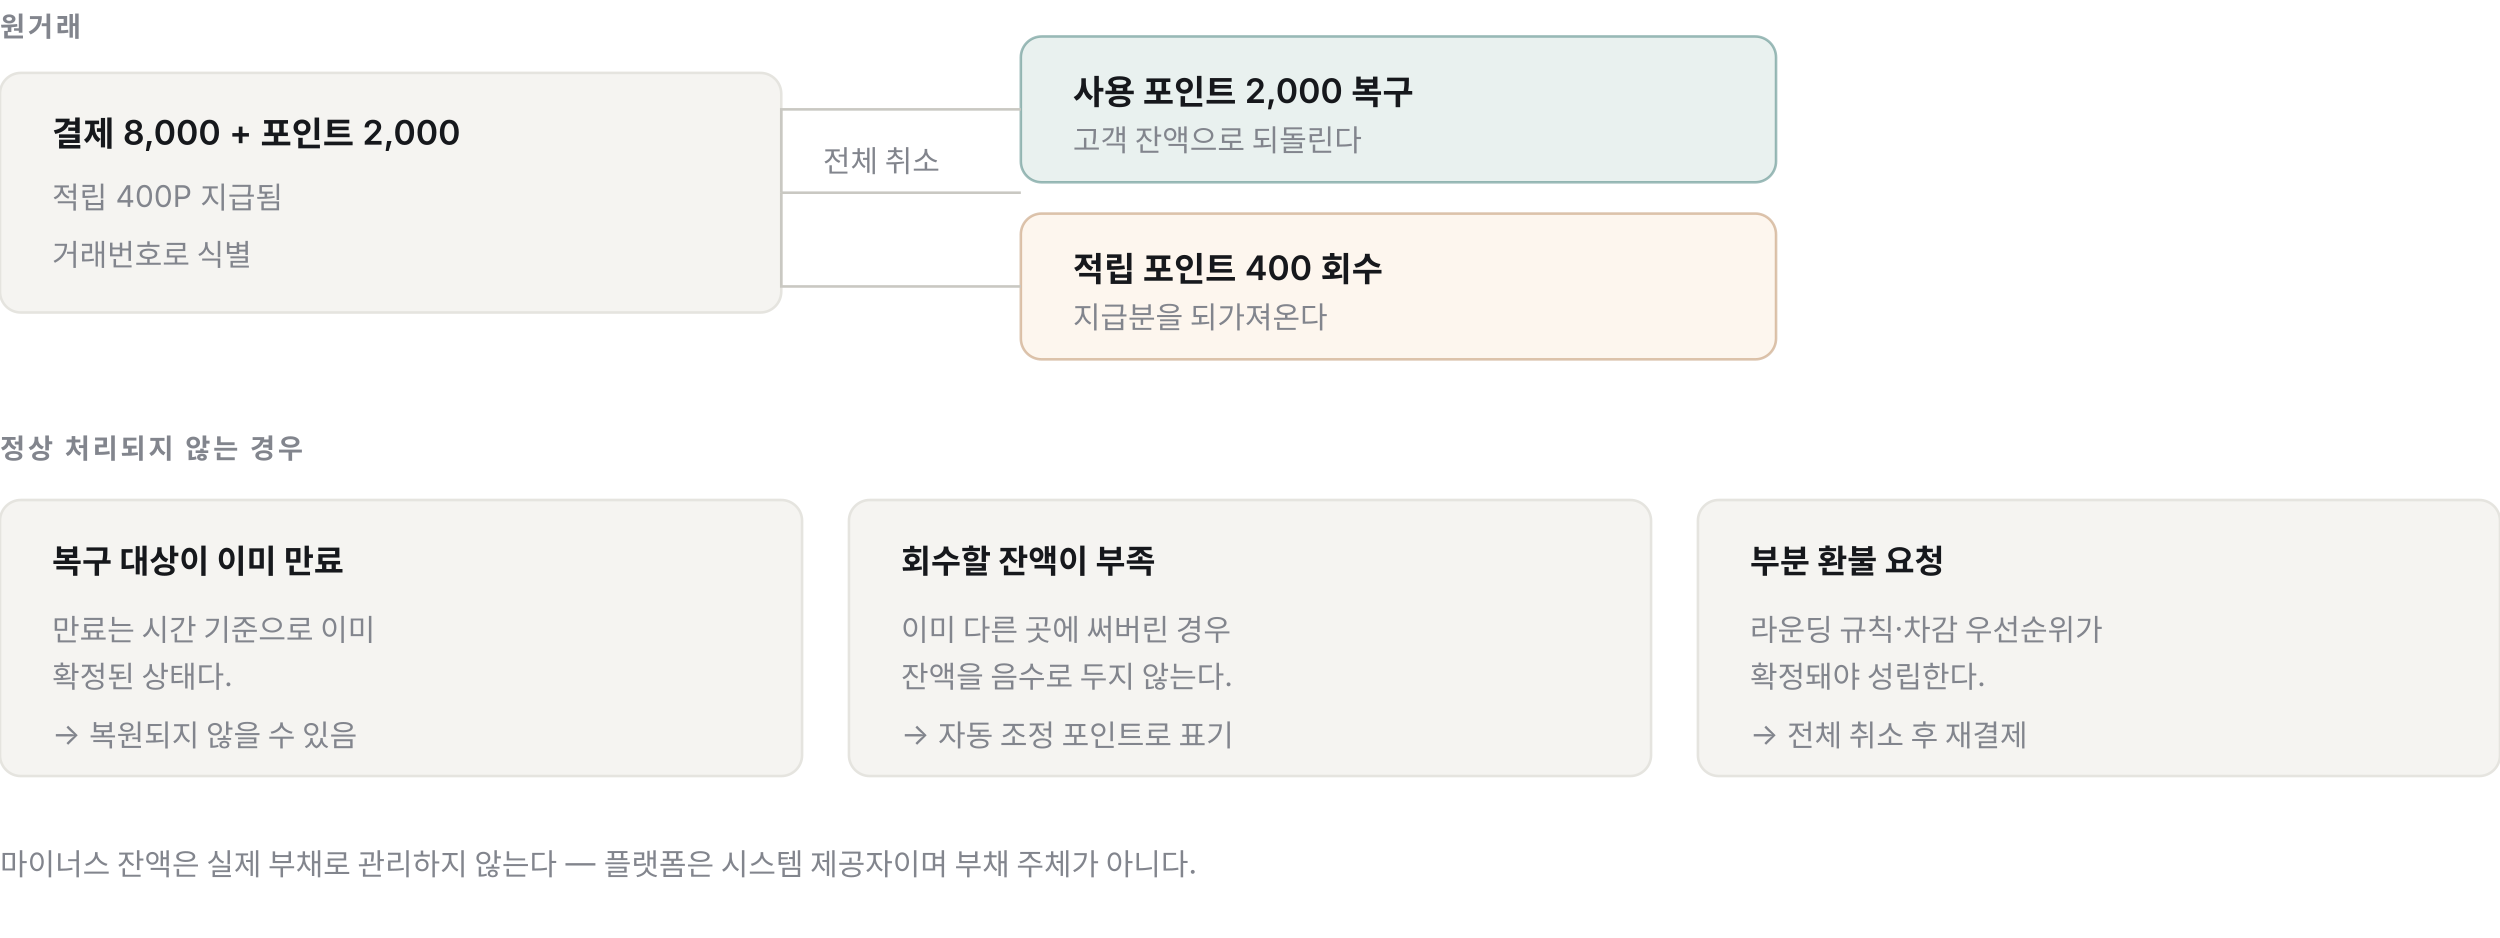
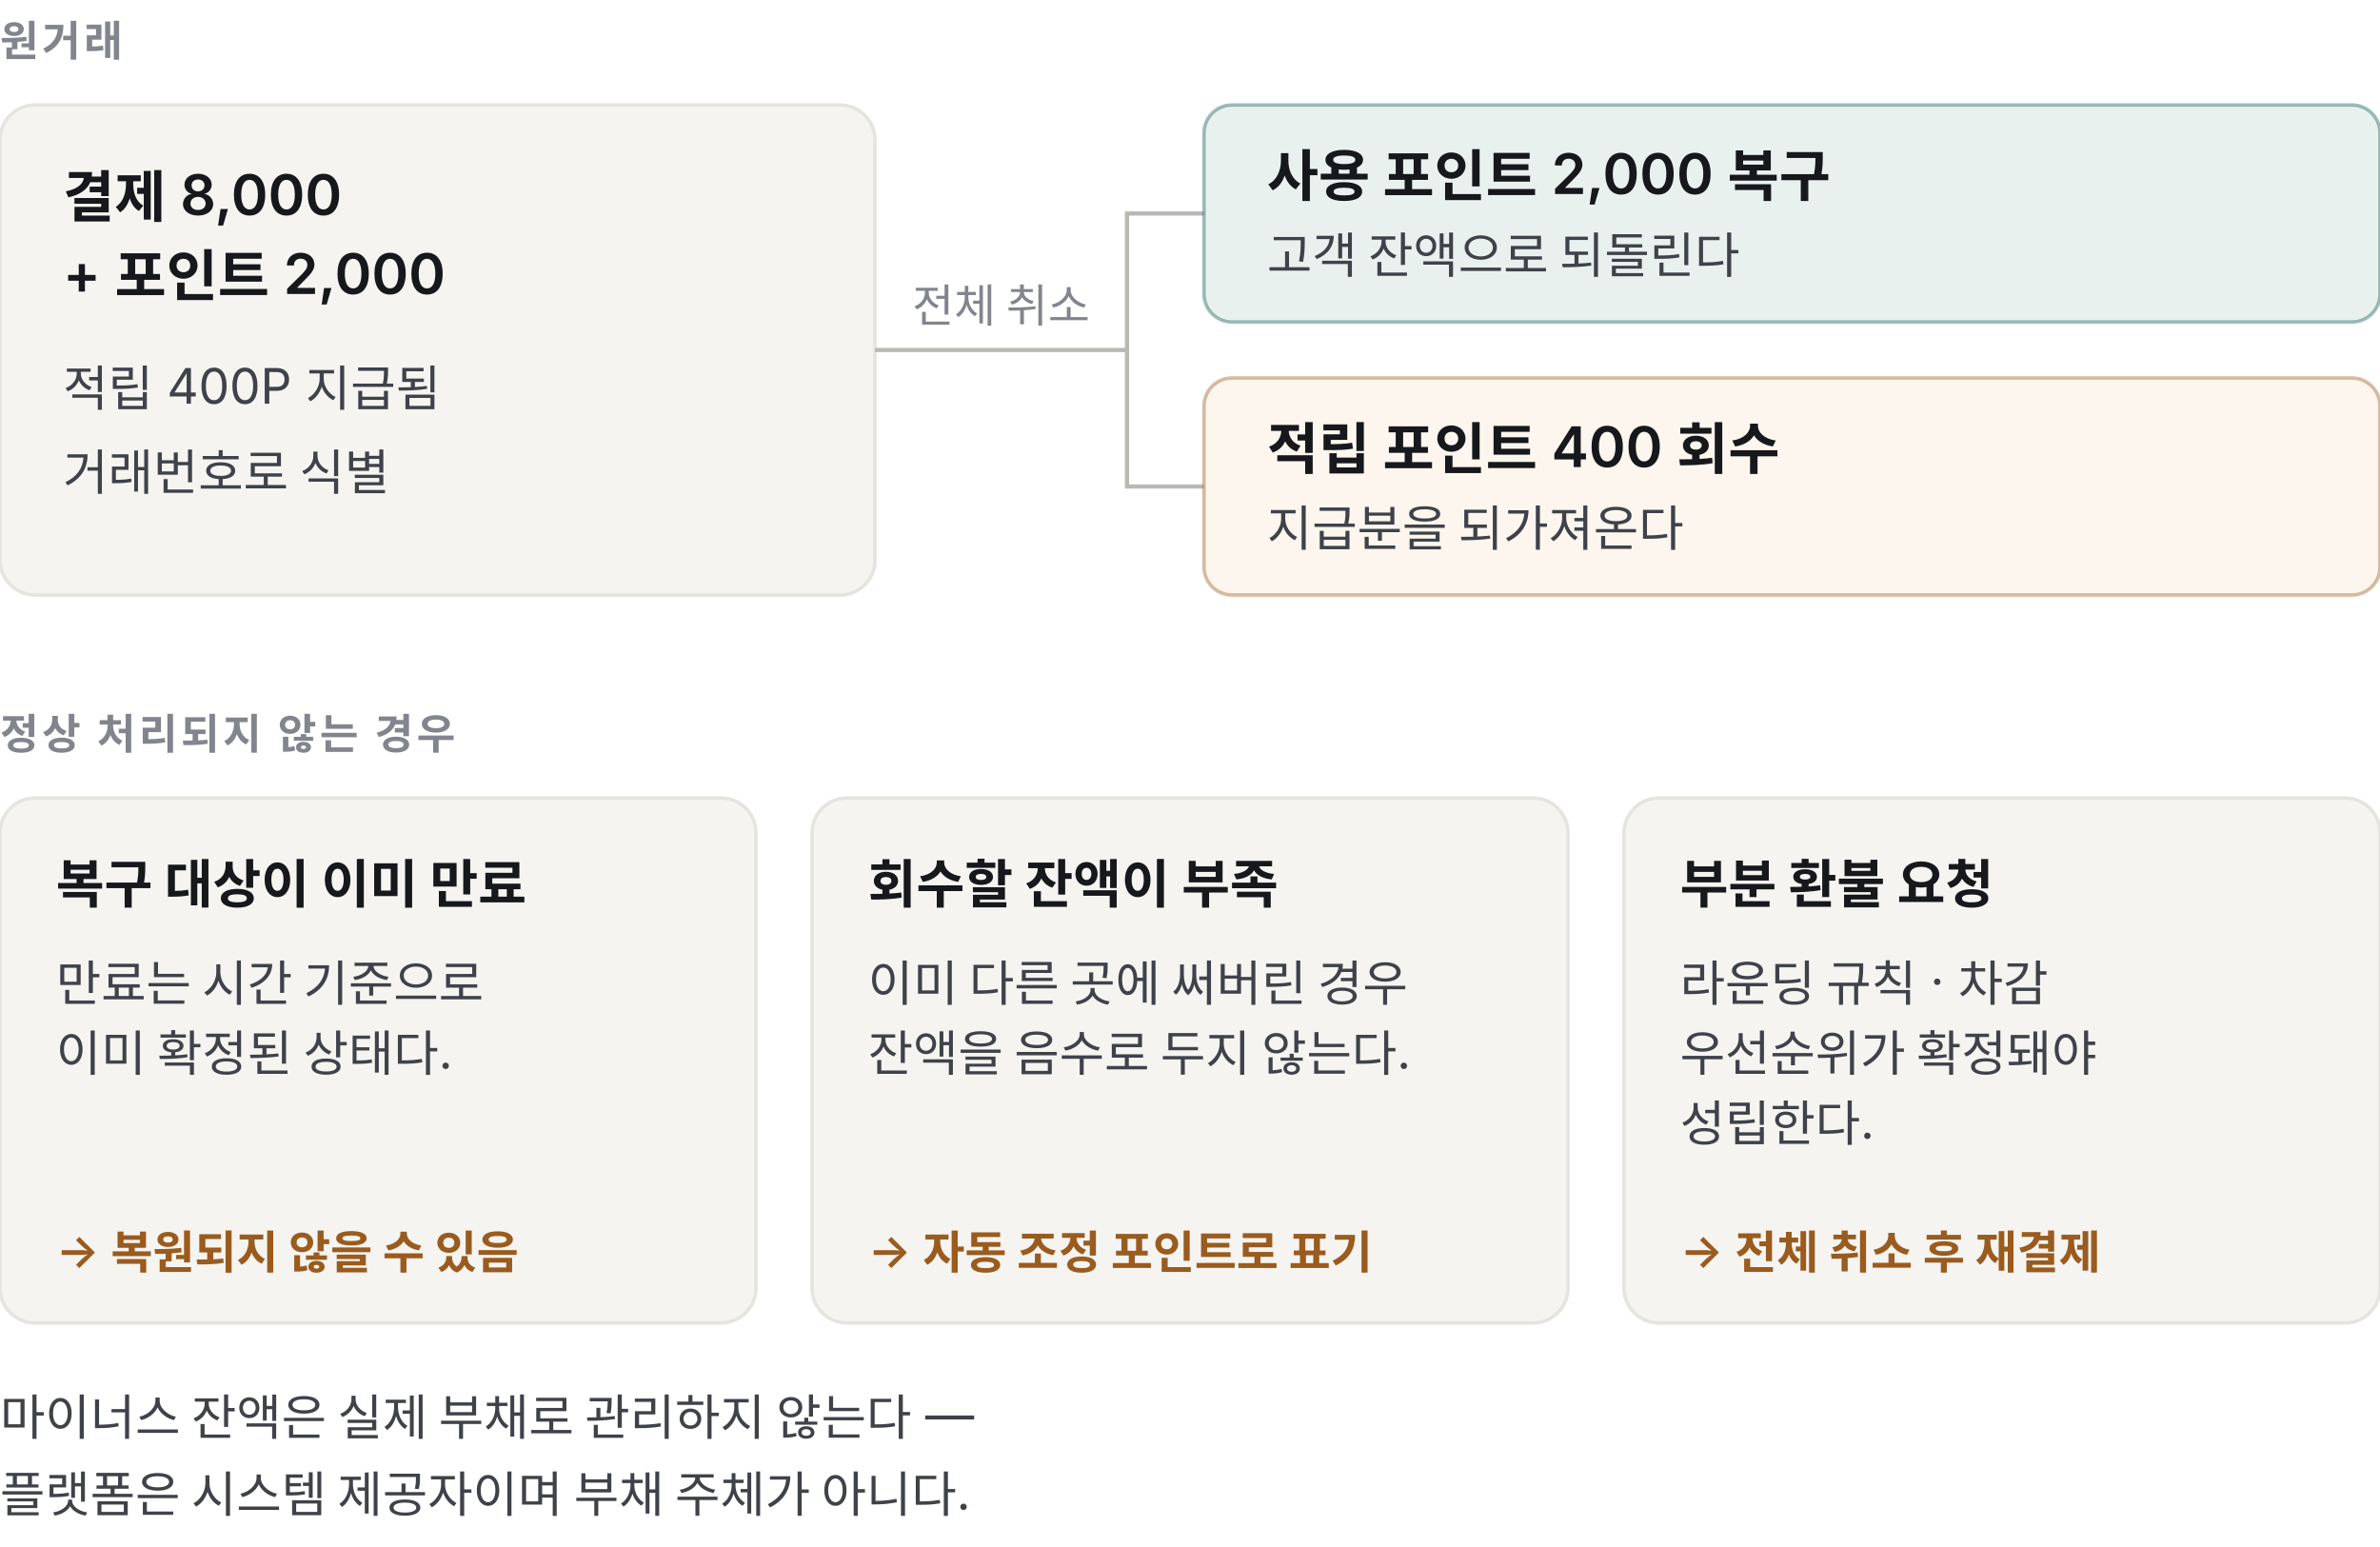
- <svg xmlns="http://www.w3.org/2000/svg" viewBox="0 0 960 360" width="960" height="360" role="img" aria-label="결제 취소 시 포인트 기록 처리와 예외 분기">
+ <svg xmlns="http://www.w3.org/2000/svg" viewBox="0 0 680 442" width="680" height="442" role="img" aria-label="결제 취소 시 포인트 기록 처리와 예외 분기">
  <style>
    .t{font-family:Pretendard,-apple-system,"Apple SD Gothic Neo",system-ui,sans-serif}
-     .h{font-size:12.5px;font-weight:700;fill:#16181c}
-     .k{font-size:10.5px;font-weight:600;fill:#82858d;letter-spacing:.1em}
-     .l{font-size:13px;font-weight:600;fill:#16181c}
-     .s{font-size:11.5px;fill:#82858d}
+     .k{font-size:12px;font-weight:700;letter-spacing:.08em;fill:#82858d}
+     .l{font-size:16px;font-weight:600;fill:#16181c}
+     .h{font-size:15px;font-weight:700;fill:#16181c}
+     .s{font-size:14px;fill:#3f4249}
+     .m{font-size:13px;fill:#82858d}
+     .w{font-size:13px;font-weight:600;fill:#9a5b1e}
+     .n{font-size:20px;font-weight:600;fill:#16181c;font-variant-numeric:tabular-nums}
+     .op{font-size:20px;fill:#82858d}
    .bx{fill:#f5f4f1;stroke:#e5e4df}
+     .on{fill:#e9f1ef;stroke:#0f5c56;stroke-opacity:.4}
+     .gap{fill:#fbf3ea;stroke:#9a5b1e;stroke-opacity:.5}
+     .wr{fill:#fdf6ee;stroke:#9a5b1e;stroke-opacity:.4}
+     .ln{stroke:#b9b8b2;stroke-width:1.2;fill:none}
  </style>
+   <defs>
+     <marker id="a" viewBox="0 0 10 10" refX="9" refY="5" markerWidth="7" markerHeight="7" orient="auto-start-reverse">
+       <path d="M0 0L10 5L0 10z" fill="#82858d" />
+     </marker>
+   </defs>
  <g class="t">
-     <text x="0" y="14" class="k">원거래</text>
-     <rect class="bx" x="0" y="28" width="300" height="92" rx="8" />
-     <text x="20" y="56" class="l">결제 8,000 + 포인트 2,000</text>
-     <text x="20" y="80" class="s">적립 400P 지급됨</text>
-     <text x="20" y="102" class="s">거래번호로 식별</text>
-     <path d="M300 74 H392" stroke="#c9c8c2" stroke-width="1" />
-     <text x="316" y="66" class="s">전체 취소</text>
-     <rect x="392" y="14" width="290" height="56" rx="8" fill="#e9f1ef" stroke="#0f5c56" stroke-opacity=".4" />
-     <text x="412" y="40" class="l" fill="#0f5c56">사용 포인트 2,000 복구</text>
-     <text x="412" y="58" class="s">고객 잔액으로 되돌린다</text>
-     <rect x="392" y="82" width="290" height="56" rx="8" fill="#fdf6ee" stroke="#9a5b1e" stroke-opacity=".35" />
-     <text x="412" y="108" class="l" fill="#9a5b1e">적립 포인트 400 회수</text>
-     <text x="412" y="126" class="s">지급분을 되가져온다</text>
-     <path d="M300 74 V42 H392" fill="none" stroke="#c9c8c2" stroke-width="1" />
-     <path d="M300 74 V110 H392" fill="none" stroke="#c9c8c2" stroke-width="1" />
-     <text x="0" y="176" class="k">정상 처리되지 않는 경우</text>
-     <g>
-       <rect class="bx" x="0" y="192" width="308" height="106" rx="8" />
-       <rect class="bx" x="326" y="192" width="308" height="106" rx="8" />
-       <rect class="bx" x="652" y="192" width="308" height="106" rx="8" />
-       <text x="20" y="220" class="h">복구 대상이 이미 만료</text>
-       <text x="20" y="246" class="s">만료는 시간 기준으로 이미</text>
-       <text x="20" y="264" class="s">확정된 상태다.</text>
-       <text x="20" y="286" class="s" fill="#9a5b1e">→ 복원되지 않을 수 있음</text>
-       <text x="346" y="220" class="h">회수할 잔액이 부족</text>
-       <text x="346" y="246" class="s">이미 다른 곳에 써버린 경우</text>
-       <text x="346" y="264" class="s">잔액을 음수로 두지 않는다.</text>
-       <text x="346" y="286" class="s" fill="#9a5b1e">→ 자동 조정 포인트로 표기</text>
-       <text x="672" y="220" class="h">부분 환불 요청</text>
-       <text x="672" y="246" class="s">라운딩 규칙·차감 우선순위가</text>
-       <text x="672" y="264" class="s">확정돼야 성립한다.</text>
-       <text x="672" y="286" class="s" fill="#9a5b1e">→ 전체 취소 후 재결제</text>
-     </g>
-     <text x="0" y="336" class="s">마이너스 잔액은 실제 부채로 관리하지 않는다 — 플랫폼은 시스템 제공자이며 부채 주체가 아니다.</text>
+     <text x="0" y="16" class="k">원거래</text>
+     <rect class="bx" x="0" y="30" width="250" height="140" rx="10" />
+     <text x="18" y="62" class="l">결제 8,000</text>
+     <text x="18" y="84" class="l">+ 포인트 2,000</text>
+     <text x="18" y="116" class="s">적립 400P 지급됨</text>
+     <text x="18" y="140" class="s">거래번호로 식별</text>
+     <path class="ln" d="M250 100H322M322 100V61H344M322 100V139H344" />
+     <text x="286" y="92" class="m" text-anchor="middle">전체 취소</text>
+     <rect class="on" x="344" y="30" width="336" height="62" rx="8" />
+     <text x="362" y="56" class="l" fill="#0f5c56">사용 포인트 2,000 복구</text>
+     <text x="362" y="78" class="s">고객 잔액으로 되돌린다</text>
+     <rect class="wr" x="344" y="108" width="336" height="62" rx="8" />
+     <text x="362" y="134" class="l" fill="#9a5b1e">적립 포인트 400 회수</text>
+     <text x="362" y="156" class="s">지급분을 되가져온다</text>
+     <text x="0" y="214" class="k">정상 처리되지 않는 경우</text>
+     <rect class="bx" x="0" y="228" width="216" height="150" rx="10" />
+     <text x="16" y="258" class="h">복구 대상이 이미 만료</text>
+     <text x="16" y="286" class="s">만료는 시간 기준으로</text>
+     <text x="16" y="306" class="s">이미 확정된 상태다.</text>
+     <text x="16" y="362" class="w">→ 복원되지 않을 수 있음</text>
+     <rect class="bx" x="232" y="228" width="216" height="150" rx="10" />
+     <text x="248" y="258" class="h">회수할 잔액이 부족</text>
+     <text x="248" y="286" class="s">이미 다른 곳에 써버린 경우</text>
+     <text x="248" y="306" class="s">잔액을 음수로 두지 않는다.</text>
+     <text x="248" y="362" class="w">→ 자동 조정 포인트로 표기</text>
+     <rect class="bx" x="464" y="228" width="216" height="150" rx="10" />
+     <text x="480" y="258" class="h">부분 환불 요청</text>
+     <text x="480" y="286" class="s">라운딩 규칙 · 차감</text>
+     <text x="480" y="306" class="s">우선순위가 확정돼야</text>
+     <text x="480" y="326" class="s">성립한다.</text>
+     <text x="480" y="362" class="w">→ 전체 취소 후 재결제</text>
+     <text x="0" y="410" class="s">마이너스 잔액은 실제 부채로 관리하지 않는다 —</text>
+     <text x="0" y="432" class="s">플랫폼은 시스템 제공자이며 부채 주체가 아니다.</text>
  </g>
</svg>
